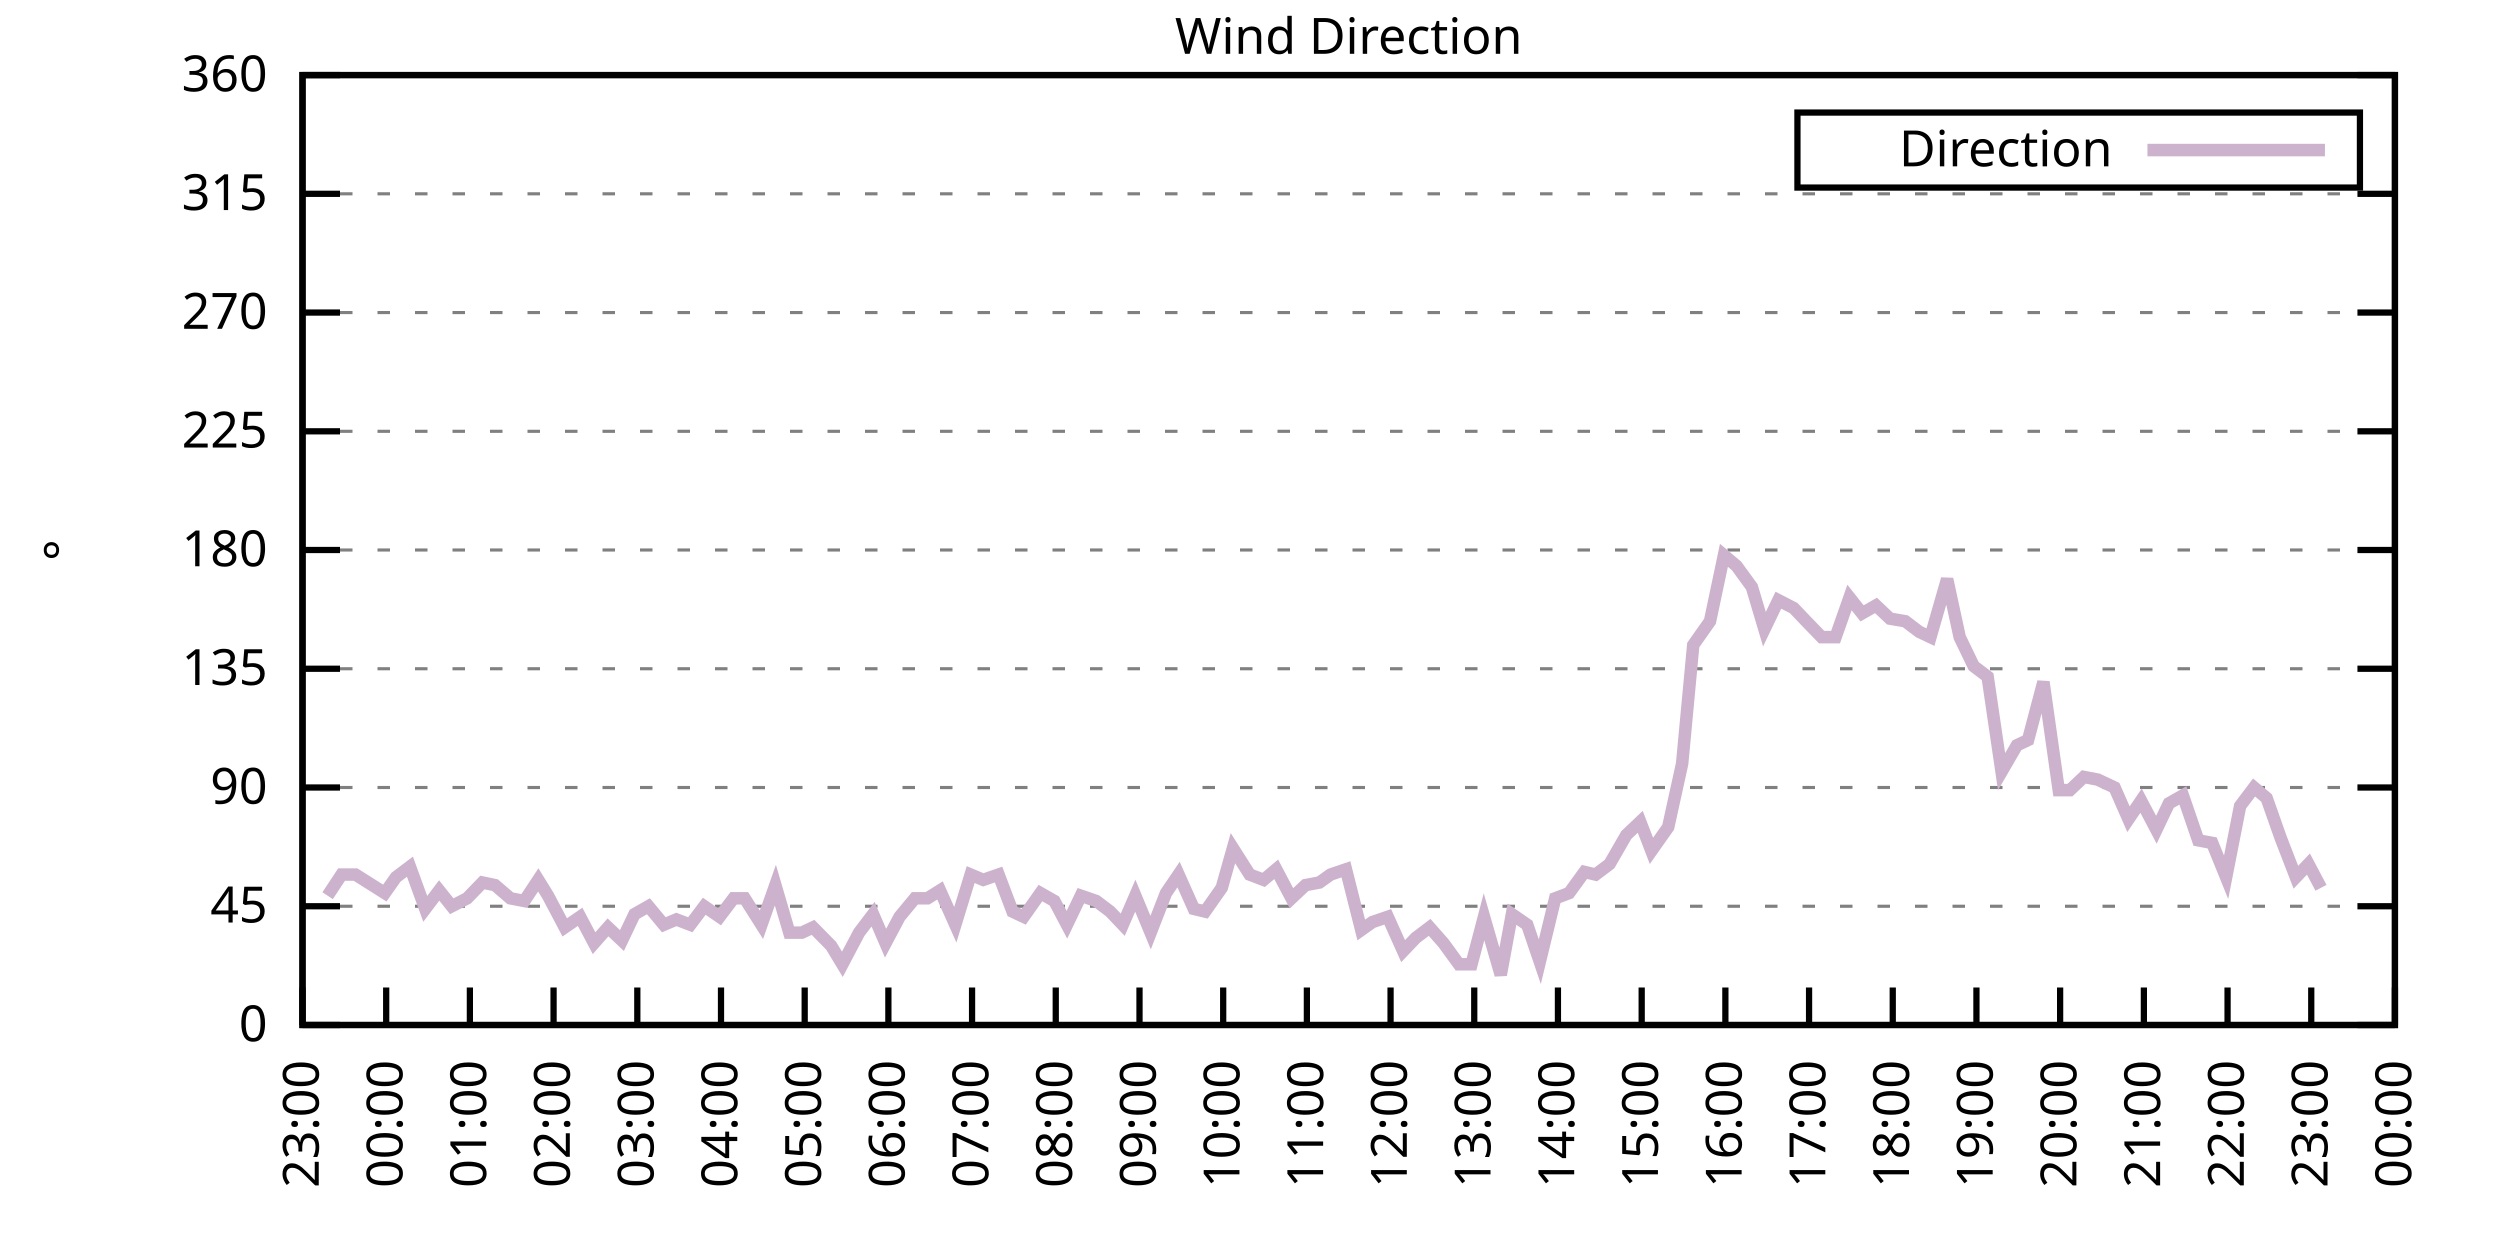
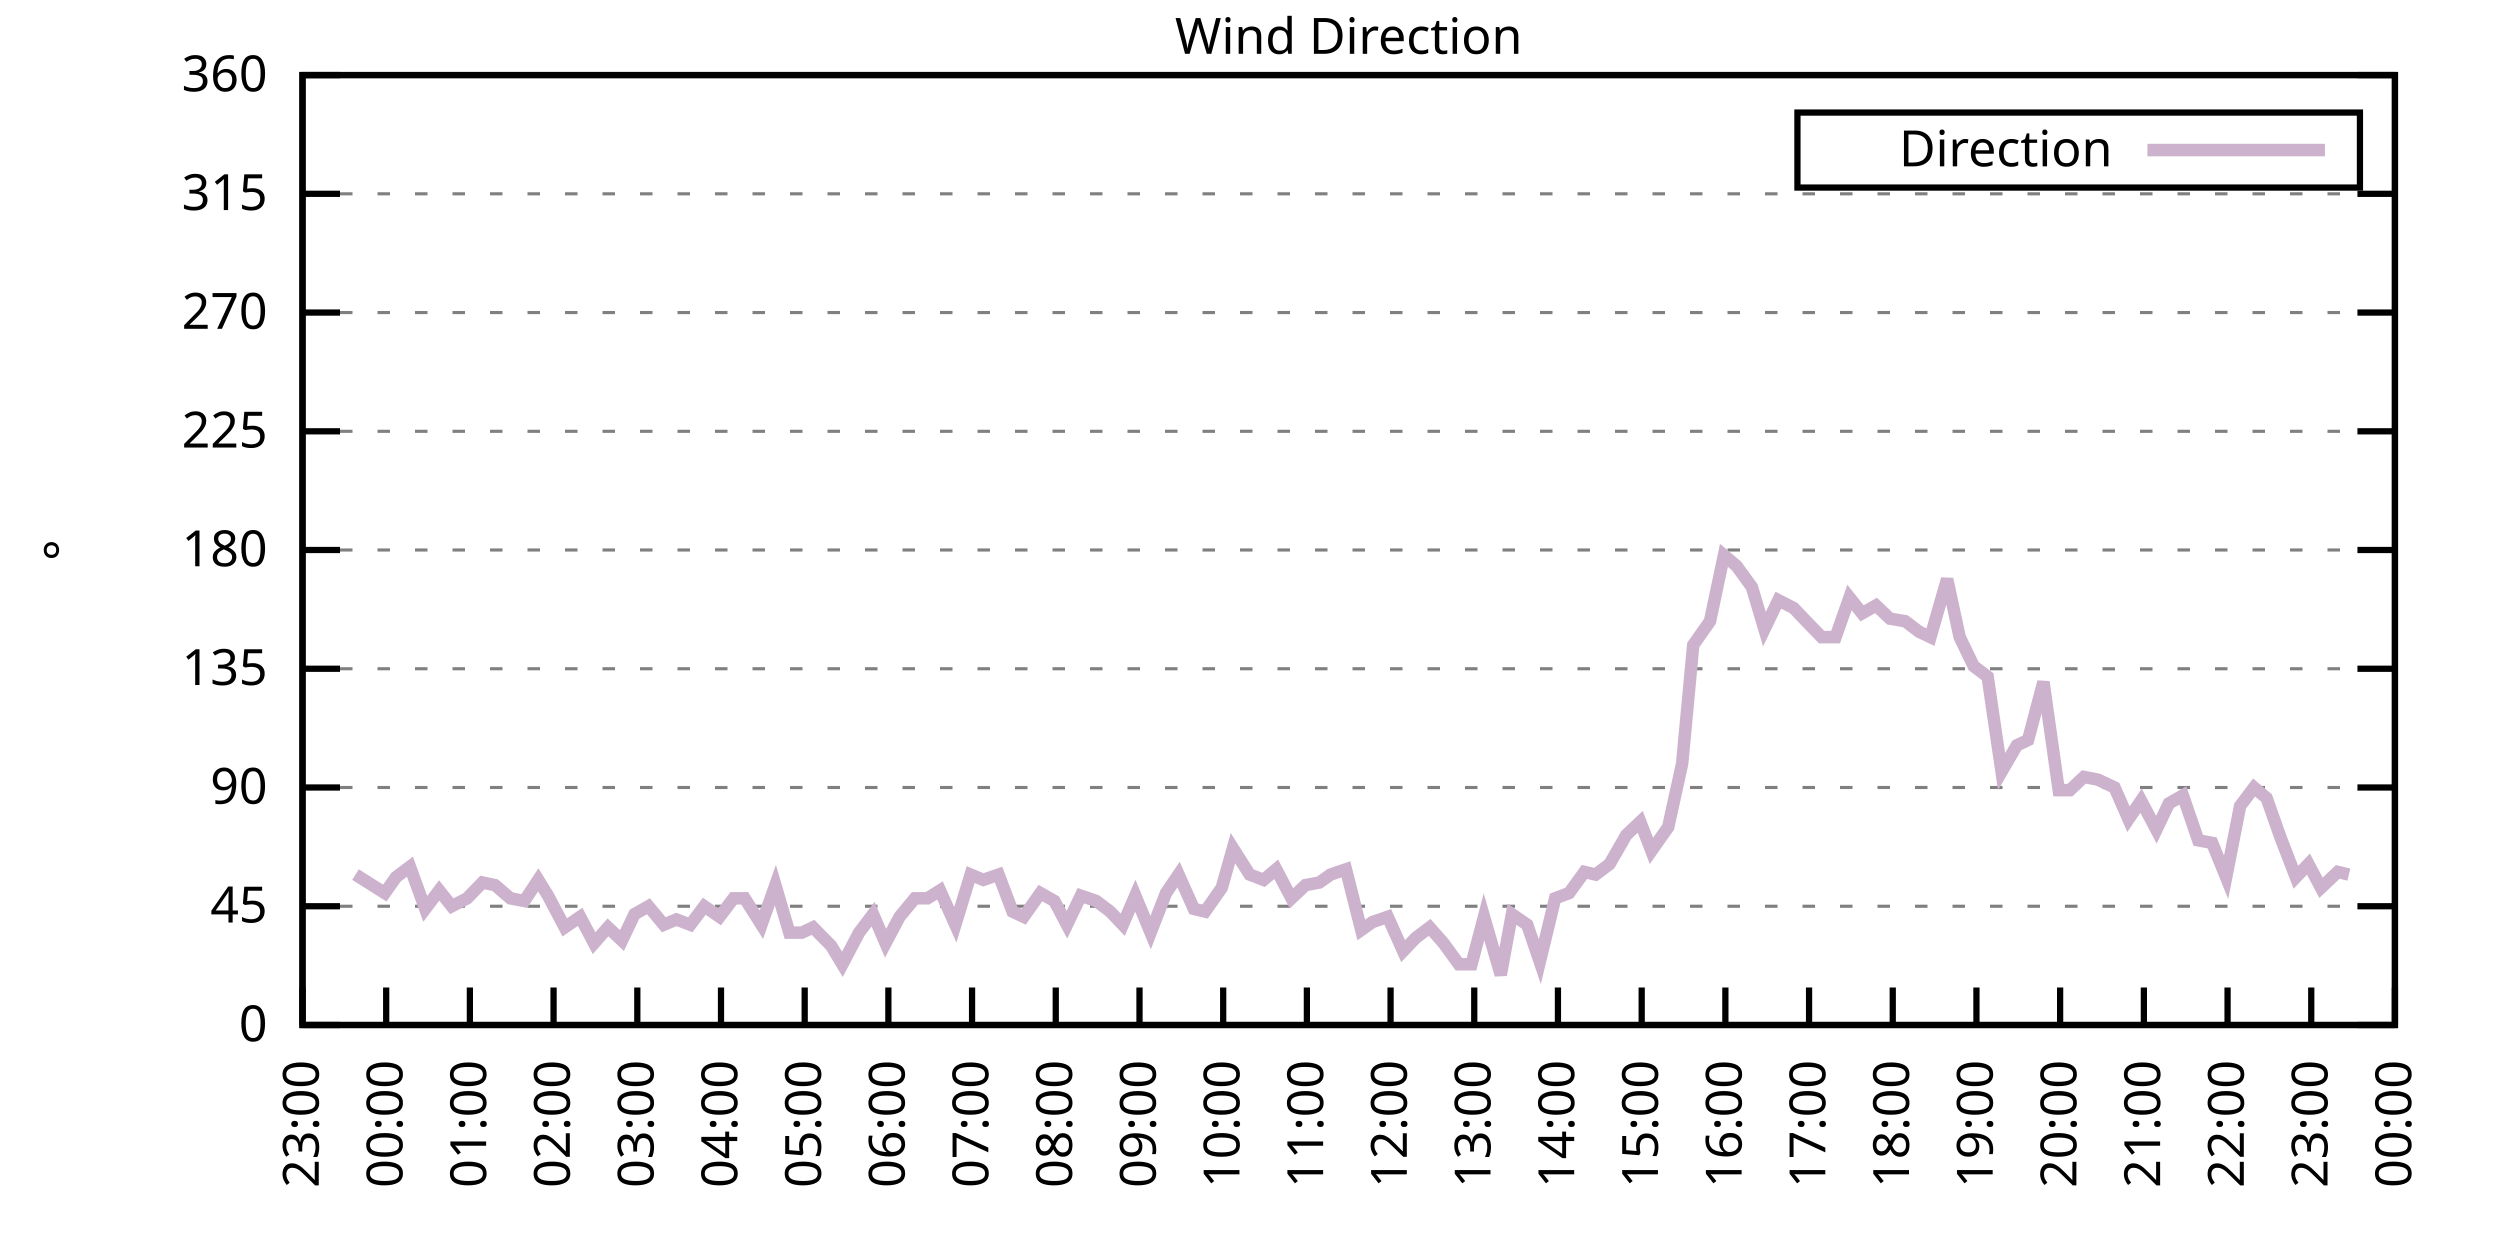
<svg xmlns="http://www.w3.org/2000/svg" xmlns:xlink="http://www.w3.org/1999/xlink" width="400" height="200" viewBox="0 0 400 200">
  <g id="gnuplot_canvas">
    <rect x="0" y="0" width="400" height="200" fill="none" />
    <defs>
      <circle id="gpDot" r="0.5" stroke-width="0.5" stroke="currentColor" />
      <path id="gpPt0" stroke-width="0.333" stroke="currentColor" d="M-1,0 h2 M0,-1 v2" />
      <path id="gpPt1" stroke-width="0.333" stroke="currentColor" d="M-1,-1 L1,1 M1,-1 L-1,1" />
      <path id="gpPt2" stroke-width="0.333" stroke="currentColor" d="M-1,0 L1,0 M0,-1 L0,1 M-1,-1 L1,1 M-1,1 L1,-1" />
      <rect id="gpPt3" stroke-width="0.333" stroke="currentColor" x="-1" y="-1" width="2" height="2" />
      <rect id="gpPt4" stroke-width="0.333" stroke="currentColor" fill="currentColor" x="-1" y="-1" width="2" height="2" />
      <circle id="gpPt5" stroke-width="0.333" stroke="currentColor" cx="0" cy="0" r="1" />
      <use xlink:href="#gpPt5" id="gpPt6" fill="currentColor" stroke="none" />
      <path id="gpPt7" stroke-width="0.333" stroke="currentColor" d="M0,-1.33 L-1.33,0.67 L1.33,0.67 z" />
      <use xlink:href="#gpPt7" id="gpPt8" fill="currentColor" stroke="none" />
      <use xlink:href="#gpPt7" id="gpPt9" stroke="currentColor" transform="rotate(180)" />
      <use xlink:href="#gpPt9" id="gpPt10" fill="currentColor" stroke="none" />
      <use xlink:href="#gpPt3" id="gpPt11" stroke="currentColor" transform="rotate(45)" />
      <use xlink:href="#gpPt11" id="gpPt12" fill="currentColor" stroke="none" />
      <path id="gpPt13" stroke-width="0.333" stroke="currentColor" d="M0,1.330 L1.265,0.411 L0.782,-1.067 L-0.782,-1.076 L-1.265,0.411 z" />
      <use xlink:href="#gpPt13" id="gpPt14" fill="currentColor" stroke="none" />
      <filter id="textbox" filterUnits="objectBoundingBox" x="0" y="0" height="1" width="1">
        <feFlood flood-color="white" flood-opacity="1" result="bgnd" />
        <feComposite in="SourceGraphic" in2="bgnd" operator="atop" />
      </filter>
      <filter id="greybox" filterUnits="objectBoundingBox" x="0" y="0" height="1" width="1">
        <feFlood flood-color="lightgrey" flood-opacity="1" result="grey" />
        <feComposite in="SourceGraphic" in2="grey" operator="atop" />
      </filter>
    </defs>
    <g fill="none" color="white" stroke="currentColor" stroke-width="1.00" stroke-linecap="butt" stroke-linejoin="miter">
</g>
    <g fill="none" color="black" stroke="currentColor" stroke-width="1.00" stroke-linecap="butt" stroke-linejoin="miter">
      <g stroke="none" shape-rendering="crispEdges">
        <polygon fill="rgb(255, 255, 255)" points="48.40,164.00 383.18,164.00 383.18,12.02 48.40,12.02 " />
      </g>
    </g>
    <g fill="none" color="black" stroke="currentColor" stroke-width="1.00" stroke-linecap="butt" stroke-linejoin="miter">
</g>
    <g fill="none" color="black" stroke="black" stroke-width="0.50" stroke-linecap="butt" stroke-linejoin="miter">
</g>
    <g fill="none" color="gray" stroke="currentColor" stroke-width="0.50" stroke-linecap="butt" stroke-linejoin="miter">
      <path stroke="gray" stroke-dasharray="2,4" class="gridline" d="M48.40,164.00 L383.19,164.00  " />
    </g>
    <g fill="none" color="gray" stroke="gray" stroke-width="1.00" stroke-linecap="butt" stroke-linejoin="miter">
</g>
    <g fill="none" color="black" stroke="currentColor" stroke-width="1.00" stroke-linecap="butt" stroke-linejoin="miter">
      <path stroke="black" d="M48.40,164.00 L54.40,164.00 M383.19,164.00 L377.19,164.00  " />
      <g transform="translate(42.80,166.60)" stroke="none" fill="black" font-family="Sans" font-size="8.00" text-anchor="end">
        <text>
          <tspan font-family="Sans"> 0</tspan>
        </text>
      </g>
    </g>
    <g fill="none" color="black" stroke="currentColor" stroke-width="1.00" stroke-linecap="butt" stroke-linejoin="miter">
</g>
    <g fill="none" color="black" stroke="black" stroke-width="0.50" stroke-linecap="butt" stroke-linejoin="miter">
</g>
    <g fill="none" color="gray" stroke="currentColor" stroke-width="0.50" stroke-linecap="butt" stroke-linejoin="miter">
      <path stroke="gray" stroke-dasharray="2,4" class="gridline" d="M48.40,145.00 L383.19,145.00  " />
    </g>
    <g fill="none" color="gray" stroke="gray" stroke-width="1.00" stroke-linecap="butt" stroke-linejoin="miter">
</g>
    <g fill="none" color="black" stroke="currentColor" stroke-width="1.00" stroke-linecap="butt" stroke-linejoin="miter">
      <path stroke="black" d="M48.40,145.00 L54.40,145.00 M383.19,145.00 L377.19,145.00  " />
      <g transform="translate(42.80,147.60)" stroke="none" fill="black" font-family="Sans" font-size="8.00" text-anchor="end">
        <text>
          <tspan font-family="Sans"> 45</tspan>
        </text>
      </g>
    </g>
    <g fill="none" color="black" stroke="currentColor" stroke-width="1.00" stroke-linecap="butt" stroke-linejoin="miter">
</g>
    <g fill="none" color="black" stroke="black" stroke-width="0.50" stroke-linecap="butt" stroke-linejoin="miter">
</g>
    <g fill="none" color="gray" stroke="currentColor" stroke-width="0.50" stroke-linecap="butt" stroke-linejoin="miter">
      <path stroke="gray" stroke-dasharray="2,4" class="gridline" d="M48.40,126.00 L383.19,126.00  " />
    </g>
    <g fill="none" color="gray" stroke="gray" stroke-width="1.00" stroke-linecap="butt" stroke-linejoin="miter">
</g>
    <g fill="none" color="black" stroke="currentColor" stroke-width="1.00" stroke-linecap="butt" stroke-linejoin="miter">
      <path stroke="black" d="M48.40,126.00 L54.40,126.00 M383.19,126.00 L377.19,126.00  " />
      <g transform="translate(42.80,128.60)" stroke="none" fill="black" font-family="Sans" font-size="8.00" text-anchor="end">
        <text>
          <tspan font-family="Sans"> 90</tspan>
        </text>
      </g>
    </g>
    <g fill="none" color="black" stroke="currentColor" stroke-width="1.00" stroke-linecap="butt" stroke-linejoin="miter">
</g>
    <g fill="none" color="black" stroke="black" stroke-width="0.50" stroke-linecap="butt" stroke-linejoin="miter">
</g>
    <g fill="none" color="gray" stroke="currentColor" stroke-width="0.50" stroke-linecap="butt" stroke-linejoin="miter">
      <path stroke="gray" stroke-dasharray="2,4" class="gridline" d="M48.40,107.00 L383.19,107.00  " />
    </g>
    <g fill="none" color="gray" stroke="gray" stroke-width="1.00" stroke-linecap="butt" stroke-linejoin="miter">
</g>
    <g fill="none" color="black" stroke="currentColor" stroke-width="1.00" stroke-linecap="butt" stroke-linejoin="miter">
      <path stroke="black" d="M48.40,107.00 L54.40,107.00 M383.19,107.00 L377.19,107.00  " />
      <g transform="translate(42.80,109.60)" stroke="none" fill="black" font-family="Sans" font-size="8.00" text-anchor="end">
        <text>
          <tspan font-family="Sans"> 135</tspan>
        </text>
      </g>
    </g>
    <g fill="none" color="black" stroke="currentColor" stroke-width="1.00" stroke-linecap="butt" stroke-linejoin="miter">
</g>
    <g fill="none" color="black" stroke="black" stroke-width="0.50" stroke-linecap="butt" stroke-linejoin="miter">
</g>
    <g fill="none" color="gray" stroke="currentColor" stroke-width="0.50" stroke-linecap="butt" stroke-linejoin="miter">
      <path stroke="gray" stroke-dasharray="2,4" class="gridline" d="M48.40,88.00 L383.19,88.00  " />
    </g>
    <g fill="none" color="gray" stroke="gray" stroke-width="1.00" stroke-linecap="butt" stroke-linejoin="miter">
</g>
    <g fill="none" color="black" stroke="currentColor" stroke-width="1.00" stroke-linecap="butt" stroke-linejoin="miter">
      <path stroke="black" d="M48.40,88.00 L54.40,88.00 M383.19,88.00 L377.19,88.00  " />
      <g transform="translate(42.80,90.60)" stroke="none" fill="black" font-family="Sans" font-size="8.00" text-anchor="end">
        <text>
          <tspan font-family="Sans"> 180</tspan>
        </text>
      </g>
    </g>
    <g fill="none" color="black" stroke="currentColor" stroke-width="1.00" stroke-linecap="butt" stroke-linejoin="miter">
</g>
    <g fill="none" color="black" stroke="black" stroke-width="0.50" stroke-linecap="butt" stroke-linejoin="miter">
</g>
    <g fill="none" color="gray" stroke="currentColor" stroke-width="0.50" stroke-linecap="butt" stroke-linejoin="miter">
      <path stroke="gray" stroke-dasharray="2,4" class="gridline" d="M48.40,69.01 L383.19,69.01  " />
    </g>
    <g fill="none" color="gray" stroke="gray" stroke-width="1.00" stroke-linecap="butt" stroke-linejoin="miter">
</g>
    <g fill="none" color="black" stroke="currentColor" stroke-width="1.00" stroke-linecap="butt" stroke-linejoin="miter">
      <path stroke="black" d="M48.40,69.01 L54.40,69.01 M383.19,69.01 L377.19,69.01  " />
      <g transform="translate(42.80,71.61)" stroke="none" fill="black" font-family="Sans" font-size="8.00" text-anchor="end">
        <text>
          <tspan font-family="Sans"> 225</tspan>
        </text>
      </g>
    </g>
    <g fill="none" color="black" stroke="currentColor" stroke-width="1.00" stroke-linecap="butt" stroke-linejoin="miter">
</g>
    <g fill="none" color="black" stroke="black" stroke-width="0.50" stroke-linecap="butt" stroke-linejoin="miter">
</g>
    <g fill="none" color="gray" stroke="currentColor" stroke-width="0.50" stroke-linecap="butt" stroke-linejoin="miter">
      <path stroke="gray" stroke-dasharray="2,4" class="gridline" d="M48.40,50.01 L383.19,50.01  " />
    </g>
    <g fill="none" color="gray" stroke="gray" stroke-width="1.00" stroke-linecap="butt" stroke-linejoin="miter">
</g>
    <g fill="none" color="black" stroke="currentColor" stroke-width="1.00" stroke-linecap="butt" stroke-linejoin="miter">
      <path stroke="black" d="M48.40,50.01 L54.40,50.01 M383.19,50.01 L377.19,50.01  " />
      <g transform="translate(42.80,52.61)" stroke="none" fill="black" font-family="Sans" font-size="8.00" text-anchor="end">
        <text>
          <tspan font-family="Sans"> 270</tspan>
        </text>
      </g>
    </g>
    <g fill="none" color="black" stroke="currentColor" stroke-width="1.00" stroke-linecap="butt" stroke-linejoin="miter">
</g>
    <g fill="none" color="black" stroke="black" stroke-width="0.50" stroke-linecap="butt" stroke-linejoin="miter">
</g>
    <g fill="none" color="gray" stroke="currentColor" stroke-width="0.50" stroke-linecap="butt" stroke-linejoin="miter">
      <path stroke="gray" stroke-dasharray="2,4" class="gridline" d="M48.40,31.01 L383.19,31.01  " />
    </g>
    <g fill="none" color="gray" stroke="gray" stroke-width="1.00" stroke-linecap="butt" stroke-linejoin="miter">
</g>
    <g fill="none" color="black" stroke="currentColor" stroke-width="1.00" stroke-linecap="butt" stroke-linejoin="miter">
      <path stroke="black" d="M48.40,31.01 L54.40,31.01 M383.19,31.01 L377.19,31.01  " />
      <g transform="translate(42.80,33.61)" stroke="none" fill="black" font-family="Sans" font-size="8.00" text-anchor="end">
        <text>
          <tspan font-family="Sans"> 315</tspan>
        </text>
      </g>
    </g>
    <g fill="none" color="black" stroke="currentColor" stroke-width="1.00" stroke-linecap="butt" stroke-linejoin="miter">
</g>
    <g fill="none" color="black" stroke="black" stroke-width="0.50" stroke-linecap="butt" stroke-linejoin="miter">
</g>
    <g fill="none" color="gray" stroke="currentColor" stroke-width="0.50" stroke-linecap="butt" stroke-linejoin="miter">
      <path stroke="gray" stroke-dasharray="2,4" class="gridline" d="M48.40,12.01 L383.19,12.01  " />
    </g>
    <g fill="none" color="gray" stroke="gray" stroke-width="1.00" stroke-linecap="butt" stroke-linejoin="miter">
</g>
    <g fill="none" color="black" stroke="currentColor" stroke-width="1.00" stroke-linecap="butt" stroke-linejoin="miter">
      <path stroke="black" d="M48.40,12.01 L54.40,12.01 M383.19,12.01 L377.19,12.01  " />
      <g transform="translate(42.80,14.61)" stroke="none" fill="black" font-family="Sans" font-size="8.00" text-anchor="end">
        <text>
          <tspan font-family="Sans"> 360</tspan>
        </text>
      </g>
    </g>
    <g fill="none" color="black" stroke="currentColor" stroke-width="1.00" stroke-linecap="butt" stroke-linejoin="miter">
      <path stroke="black" d="M48.40,164.00 L48.40,158.00  " />
      <g transform="translate(51.00,169.60) rotate(270.00)" stroke="none" fill="black" font-family="Sans" font-size="8.00" text-anchor="end">
        <text>
          <tspan font-family="Sans">23:00</tspan>
        </text>
      </g>
    </g>
    <g fill="none" color="black" stroke="currentColor" stroke-width="1.00" stroke-linecap="butt" stroke-linejoin="miter">
      <path stroke="black" d="M61.79,164.00 L61.79,158.00  " />
      <g transform="translate(64.39,169.60) rotate(270.00)" stroke="none" fill="black" font-family="Sans" font-size="8.00" text-anchor="end">
        <text>
          <tspan font-family="Sans">00:00</tspan>
        </text>
      </g>
    </g>
    <g fill="none" color="black" stroke="currentColor" stroke-width="1.00" stroke-linecap="butt" stroke-linejoin="miter">
      <path stroke="black" d="M75.18,164.00 L75.18,158.00  " />
      <g transform="translate(77.78,169.60) rotate(270.00)" stroke="none" fill="black" font-family="Sans" font-size="8.00" text-anchor="end">
        <text>
          <tspan font-family="Sans">01:00</tspan>
        </text>
      </g>
    </g>
    <g fill="none" color="black" stroke="currentColor" stroke-width="1.00" stroke-linecap="butt" stroke-linejoin="miter">
      <path stroke="black" d="M88.57,164.00 L88.57,158.00  " />
      <g transform="translate(91.17,169.60) rotate(270.00)" stroke="none" fill="black" font-family="Sans" font-size="8.00" text-anchor="end">
        <text>
          <tspan font-family="Sans">02:00</tspan>
        </text>
      </g>
    </g>
    <g fill="none" color="black" stroke="currentColor" stroke-width="1.00" stroke-linecap="butt" stroke-linejoin="miter">
      <path stroke="black" d="M101.97,164.00 L101.97,158.00  " />
      <g transform="translate(104.57,169.60) rotate(270.00)" stroke="none" fill="black" font-family="Sans" font-size="8.00" text-anchor="end">
        <text>
          <tspan font-family="Sans">03:00</tspan>
        </text>
      </g>
    </g>
    <g fill="none" color="black" stroke="currentColor" stroke-width="1.00" stroke-linecap="butt" stroke-linejoin="miter">
      <path stroke="black" d="M115.36,164.00 L115.36,158.00  " />
      <g transform="translate(117.96,169.60) rotate(270.00)" stroke="none" fill="black" font-family="Sans" font-size="8.00" text-anchor="end">
        <text>
          <tspan font-family="Sans">04:00</tspan>
        </text>
      </g>
    </g>
    <g fill="none" color="black" stroke="currentColor" stroke-width="1.00" stroke-linecap="butt" stroke-linejoin="miter">
      <path stroke="black" d="M128.75,164.00 L128.75,158.00  " />
      <g transform="translate(131.35,169.60) rotate(270.00)" stroke="none" fill="black" font-family="Sans" font-size="8.00" text-anchor="end">
        <text>
          <tspan font-family="Sans">05:00</tspan>
        </text>
      </g>
    </g>
    <g fill="none" color="black" stroke="currentColor" stroke-width="1.00" stroke-linecap="butt" stroke-linejoin="miter">
      <path stroke="black" d="M142.14,164.00 L142.14,158.00  " />
      <g transform="translate(144.74,169.60) rotate(270.00)" stroke="none" fill="black" font-family="Sans" font-size="8.00" text-anchor="end">
        <text>
          <tspan font-family="Sans">06:00</tspan>
        </text>
      </g>
    </g>
    <g fill="none" color="black" stroke="currentColor" stroke-width="1.00" stroke-linecap="butt" stroke-linejoin="miter">
      <path stroke="black" d="M155.53,164.00 L155.53,158.00  " />
      <g transform="translate(158.13,169.60) rotate(270.00)" stroke="none" fill="black" font-family="Sans" font-size="8.00" text-anchor="end">
        <text>
          <tspan font-family="Sans">07:00</tspan>
        </text>
      </g>
    </g>
    <g fill="none" color="black" stroke="currentColor" stroke-width="1.00" stroke-linecap="butt" stroke-linejoin="miter">
      <path stroke="black" d="M168.92,164.00 L168.92,158.00  " />
      <g transform="translate(171.52,169.60) rotate(270.00)" stroke="none" fill="black" font-family="Sans" font-size="8.00" text-anchor="end">
        <text>
          <tspan font-family="Sans">08:00</tspan>
        </text>
      </g>
    </g>
    <g fill="none" color="black" stroke="currentColor" stroke-width="1.00" stroke-linecap="butt" stroke-linejoin="miter">
      <path stroke="black" d="M182.32,164.00 L182.32,158.00  " />
      <g transform="translate(184.92,169.60) rotate(270.00)" stroke="none" fill="black" font-family="Sans" font-size="8.00" text-anchor="end">
        <text>
          <tspan font-family="Sans">09:00</tspan>
        </text>
      </g>
    </g>
    <g fill="none" color="black" stroke="currentColor" stroke-width="1.00" stroke-linecap="butt" stroke-linejoin="miter">
      <path stroke="black" d="M195.71,164.00 L195.71,158.00  " />
      <g transform="translate(198.31,169.60) rotate(270.00)" stroke="none" fill="black" font-family="Sans" font-size="8.00" text-anchor="end">
        <text>
          <tspan font-family="Sans">10:00</tspan>
        </text>
      </g>
    </g>
    <g fill="none" color="black" stroke="currentColor" stroke-width="1.00" stroke-linecap="butt" stroke-linejoin="miter">
      <path stroke="black" d="M209.10,164.00 L209.10,158.00  " />
      <g transform="translate(211.70,169.60) rotate(270.00)" stroke="none" fill="black" font-family="Sans" font-size="8.00" text-anchor="end">
        <text>
          <tspan font-family="Sans">11:00</tspan>
        </text>
      </g>
    </g>
    <g fill="none" color="black" stroke="currentColor" stroke-width="1.00" stroke-linecap="butt" stroke-linejoin="miter">
      <path stroke="black" d="M222.49,164.00 L222.49,158.00  " />
      <g transform="translate(225.09,169.60) rotate(270.00)" stroke="none" fill="black" font-family="Sans" font-size="8.00" text-anchor="end">
        <text>
          <tspan font-family="Sans">12:00</tspan>
        </text>
      </g>
    </g>
    <g fill="none" color="black" stroke="currentColor" stroke-width="1.00" stroke-linecap="butt" stroke-linejoin="miter">
      <path stroke="black" d="M235.88,164.00 L235.88,158.00  " />
      <g transform="translate(238.48,169.60) rotate(270.00)" stroke="none" fill="black" font-family="Sans" font-size="8.00" text-anchor="end">
        <text>
          <tspan font-family="Sans">13:00</tspan>
        </text>
      </g>
    </g>
    <g fill="none" color="black" stroke="currentColor" stroke-width="1.00" stroke-linecap="butt" stroke-linejoin="miter">
      <path stroke="black" d="M249.27,164.00 L249.27,158.00  " />
      <g transform="translate(251.87,169.60) rotate(270.00)" stroke="none" fill="black" font-family="Sans" font-size="8.00" text-anchor="end">
        <text>
          <tspan font-family="Sans">14:00</tspan>
        </text>
      </g>
    </g>
    <g fill="none" color="black" stroke="currentColor" stroke-width="1.00" stroke-linecap="butt" stroke-linejoin="miter">
      <path stroke="black" d="M262.67,164.00 L262.67,158.00  " />
      <g transform="translate(265.27,169.60) rotate(270.00)" stroke="none" fill="black" font-family="Sans" font-size="8.00" text-anchor="end">
        <text>
          <tspan font-family="Sans">15:00</tspan>
        </text>
      </g>
    </g>
    <g fill="none" color="black" stroke="currentColor" stroke-width="1.00" stroke-linecap="butt" stroke-linejoin="miter">
      <path stroke="black" d="M276.06,164.00 L276.06,158.00  " />
      <g transform="translate(278.66,169.60) rotate(270.00)" stroke="none" fill="black" font-family="Sans" font-size="8.00" text-anchor="end">
        <text>
          <tspan font-family="Sans">16:00</tspan>
        </text>
      </g>
    </g>
    <g fill="none" color="black" stroke="currentColor" stroke-width="1.00" stroke-linecap="butt" stroke-linejoin="miter">
      <path stroke="black" d="M289.45,164.00 L289.45,158.00  " />
      <g transform="translate(292.05,169.60) rotate(270.00)" stroke="none" fill="black" font-family="Sans" font-size="8.00" text-anchor="end">
        <text>
          <tspan font-family="Sans">17:00</tspan>
        </text>
      </g>
    </g>
    <g fill="none" color="black" stroke="currentColor" stroke-width="1.00" stroke-linecap="butt" stroke-linejoin="miter">
      <path stroke="black" d="M302.84,164.00 L302.84,158.00  " />
      <g transform="translate(305.44,169.60) rotate(270.00)" stroke="none" fill="black" font-family="Sans" font-size="8.00" text-anchor="end">
        <text>
          <tspan font-family="Sans">18:00</tspan>
        </text>
      </g>
    </g>
    <g fill="none" color="black" stroke="currentColor" stroke-width="1.00" stroke-linecap="butt" stroke-linejoin="miter">
      <path stroke="black" d="M316.23,164.00 L316.23,158.00  " />
      <g transform="translate(318.83,169.60) rotate(270.00)" stroke="none" fill="black" font-family="Sans" font-size="8.00" text-anchor="end">
        <text>
          <tspan font-family="Sans">19:00</tspan>
        </text>
      </g>
    </g>
    <g fill="none" color="black" stroke="currentColor" stroke-width="1.00" stroke-linecap="butt" stroke-linejoin="miter">
      <path stroke="black" d="M329.62,164.00 L329.62,158.00  " />
      <g transform="translate(332.22,169.60) rotate(270.00)" stroke="none" fill="black" font-family="Sans" font-size="8.00" text-anchor="end">
        <text>
          <tspan font-family="Sans">20:00</tspan>
        </text>
      </g>
    </g>
    <g fill="none" color="black" stroke="currentColor" stroke-width="1.00" stroke-linecap="butt" stroke-linejoin="miter">
      <path stroke="black" d="M343.02,164.00 L343.02,158.00  " />
      <g transform="translate(345.62,169.60) rotate(270.00)" stroke="none" fill="black" font-family="Sans" font-size="8.00" text-anchor="end">
        <text>
          <tspan font-family="Sans">21:00</tspan>
        </text>
      </g>
    </g>
    <g fill="none" color="black" stroke="currentColor" stroke-width="1.00" stroke-linecap="butt" stroke-linejoin="miter">
      <path stroke="black" d="M356.41,164.00 L356.41,158.00  " />
      <g transform="translate(359.01,169.60) rotate(270.00)" stroke="none" fill="black" font-family="Sans" font-size="8.00" text-anchor="end">
        <text>
          <tspan font-family="Sans">22:00</tspan>
        </text>
      </g>
    </g>
    <g fill="none" color="black" stroke="currentColor" stroke-width="1.00" stroke-linecap="butt" stroke-linejoin="miter">
      <path stroke="black" d="M369.80,164.00 L369.80,158.00  " />
      <g transform="translate(372.40,169.60) rotate(270.00)" stroke="none" fill="black" font-family="Sans" font-size="8.00" text-anchor="end">
        <text>
          <tspan font-family="Sans">23:00</tspan>
        </text>
      </g>
    </g>
    <g fill="none" color="black" stroke="currentColor" stroke-width="1.00" stroke-linecap="butt" stroke-linejoin="miter">
      <path stroke="black" d="M383.19,164.00 L383.19,158.00  " />
      <g transform="translate(385.79,169.60) rotate(270.00)" stroke="none" fill="black" font-family="Sans" font-size="8.00" text-anchor="end">
        <text>
          <tspan font-family="Sans">00:00</tspan>
        </text>
      </g>
    </g>
    <g fill="none" color="black" stroke="currentColor" stroke-width="1.00" stroke-linecap="butt" stroke-linejoin="miter">
</g>
    <g fill="none" color="black" stroke="currentColor" stroke-width="1.00" stroke-linecap="butt" stroke-linejoin="miter">
      <path stroke="black" d="M48.40,12.01 L48.40,164.00 L383.19,164.00 L383.19,12.01 L48.40,12.01 Z  " />
    </g>
    <g fill="none" color="black" stroke="currentColor" stroke-width="1.00" stroke-linecap="butt" stroke-linejoin="miter">
</g>
    <g fill="none" color="black" stroke="currentColor" stroke-width="1.00" stroke-linecap="butt" stroke-linejoin="miter">
      <path stroke="black" d="M287.59,30.01 L287.59,18.01 L377.59,18.01 L377.59,30.01 L287.59,30.01 Z  " />
    </g>
    <g id="Wind_direction_plot_1">
      <g fill="none" color="white" stroke="black" stroke-width="2.00" stroke-linecap="butt" stroke-linejoin="miter">
</g>
      <g fill="none" color="black" stroke="currentColor" stroke-width="2.00" stroke-linecap="butt" stroke-linejoin="miter">
        <g transform="translate(337.99,26.61)" stroke="none" fill="black" font-family="Sans" font-size="8.00" text-anchor="end">
          <text>
            <tspan font-family="Sans">Direction</tspan>
          </text>
        </g>
      </g>
      <g fill="none" color="black" stroke="currentColor" stroke-width="2.00" stroke-linecap="butt" stroke-linejoin="miter">
-         <path stroke="rgb(204, 178, 204)" d="M343.59,24.01 L371.99,24.01 M52.42,143.31 L54.65,139.93 L56.88,139.93 L58.89,141.20 L61.57,142.89 L63.35,140.36   L65.59,138.67 L68.04,145.42 L70.27,142.47 L72.28,145.00 L74.74,143.73 L77.19,141.20 L79.20,141.62 L81.66,143.73   L83.89,144.16 L86.12,140.78 L87.68,143.31 L90.36,148.38 L92.82,146.69 L95.05,150.91 L97.28,148.38 L99.51,150.49   L101.52,146.27 L103.75,145.00 L106.21,147.96 L108.22,147.11 L110.45,147.96 L112.68,145.00 L115.13,146.69 L117.37,143.73   L119.15,143.73 L121.83,147.96 L124.06,141.62 L126.29,149.22 L128.30,149.22 L130.09,148.38 L132.99,151.33 L134.78,154.29   L137.45,149.22 L139.69,146.27 L141.69,150.91 L143.93,146.69 L146.38,143.73 L148.39,143.73 L150.40,142.47 L152.85,147.96   L155.31,139.93 L157.32,140.78 L159.77,139.93 L162.01,145.85 L163.79,146.69 L166.47,142.89 L168.70,144.16 L170.71,147.96   L172.94,143.31 L175.40,144.16 L177.63,145.85 L179.64,147.96 L181.65,143.31 L184.10,149.22 L186.56,142.89 L188.57,139.93   L191.02,145.42 L192.81,145.85 L195.48,142.05 L197.27,135.71 L199.95,139.93 L202.18,140.78 L204.19,139.09 L206.64,143.73   L208.88,141.62 L211.11,141.20 L212.89,139.93 L215.35,139.09 L217.80,148.80 L219.59,147.53 L222.04,146.69 L224.50,152.18   L226.51,150.07 L228.74,148.38 L230.97,150.91 L233.43,154.29 L235.44,154.29 L237.44,146.69 L240.12,155.98 L241.91,146.27   L244.36,147.96 L246.37,153.87 L248.83,143.73 L251.06,142.89 L253.51,139.51 L255.30,139.93 L257.53,138.25 L260.21,133.60   L262.44,131.49 L264.23,136.14 L266.91,132.34 L269.14,122.20 L270.92,103.20 L273.60,99.40 L275.83,88.85 L277.84,90.54   L280.30,93.92 L282.31,100.67 L284.54,96.03 L286.99,97.29 L289.00,99.40 L291.46,101.94 L293.69,101.94 L295.92,95.60   L297.93,98.14 L300.16,96.87 L302.39,98.98 L304.85,99.40 L307.08,101.09 L308.87,101.94 L311.54,92.65 L313.55,101.94   L315.79,106.58 L318.02,108.27 L320.25,123.47 L322.70,119.25 L324.49,118.40 L326.95,109.11 L329.40,126.42 L331.19,126.42   L333.42,124.31 L335.65,124.74 L338.33,126.00 L340.56,131.07 L342.57,128.11 L345.02,132.76 L347.03,128.54 L349.26,127.27   L351.72,134.45 L353.95,134.87 L356.18,140.36 L358.42,128.96 L360.65,126.00 L362.66,127.69 L364.89,134.02 L367.34,140.36   L369.35,138.25 L371.36,142.05  " />
+         <path stroke="rgb(204, 178, 204)" d="M343.59,24.01 L371.99,24.01 M56.88,139.93 L58.89,141.20 L61.57,142.89 L63.35,140.36 L65.59,138.67 L68.04,145.42   L70.27,142.47 L72.28,145.00 L74.74,143.73 L77.19,141.20 L79.20,141.62 L81.66,143.73 L83.89,144.16 L86.12,140.78   L87.68,143.31 L90.36,148.38 L92.82,146.69 L95.05,150.91 L97.28,148.38 L99.51,150.49 L101.52,146.27 L103.75,145.00   L106.21,147.96 L108.22,147.11 L110.45,147.96 L112.68,145.00 L115.13,146.69 L117.37,143.73 L119.15,143.73 L121.83,147.96   L124.06,141.62 L126.29,149.22 L128.30,149.22 L130.09,148.38 L132.99,151.33 L134.78,154.29 L137.45,149.22 L139.69,146.27   L141.69,150.91 L143.93,146.69 L146.38,143.73 L148.39,143.73 L150.40,142.47 L152.85,147.96 L155.31,139.93 L157.32,140.78   L159.77,139.93 L162.01,145.85 L163.79,146.69 L166.47,142.89 L168.70,144.16 L170.71,147.96 L172.94,143.31 L175.40,144.16   L177.63,145.85 L179.64,147.96 L181.65,143.31 L184.10,149.22 L186.56,142.89 L188.57,139.93 L191.02,145.42 L192.81,145.85   L195.48,142.05 L197.27,135.71 L199.95,139.93 L202.18,140.78 L204.19,139.09 L206.64,143.73 L208.88,141.62 L211.11,141.20   L212.89,139.93 L215.35,139.09 L217.80,148.80 L219.59,147.53 L222.04,146.69 L224.50,152.18 L226.51,150.07 L228.74,148.38   L230.97,150.91 L233.43,154.29 L235.44,154.29 L237.44,146.69 L240.12,155.98 L241.91,146.27 L244.36,147.96 L246.37,153.87   L248.83,143.73 L251.06,142.89 L253.51,139.51 L255.30,139.93 L257.53,138.25 L260.21,133.60 L262.44,131.49 L264.23,136.14   L266.91,132.34 L269.14,122.20 L270.92,103.20 L273.60,99.40 L275.83,88.85 L277.84,90.54 L280.30,93.92 L282.31,100.67   L284.54,96.03 L286.99,97.29 L289.00,99.40 L291.46,101.94 L293.69,101.94 L295.92,95.60 L297.93,98.14 L300.16,96.87   L302.39,98.98 L304.85,99.40 L307.08,101.09 L308.87,101.94 L311.54,92.65 L313.55,101.94 L315.79,106.58 L318.02,108.27   L320.25,123.47 L322.70,119.25 L324.49,118.40 L326.95,109.11 L329.40,126.42 L331.19,126.42 L333.42,124.31 L335.65,124.74   L338.33,126.00 L340.56,131.07 L342.57,128.11 L345.02,132.76 L347.03,128.54 L349.26,127.27 L351.72,134.45 L353.95,134.87   L356.18,140.36 L358.42,128.96 L360.65,126.00 L362.66,127.69 L364.89,134.02 L367.34,140.36 L369.35,138.25 L371.36,142.05   L374.04,139.51 L375.82,139.93  " />
      </g>
    </g>
    <g fill="none" color="black" stroke="currentColor" stroke-width="2.00" stroke-linecap="butt" stroke-linejoin="miter">
</g>
    <g fill="none" color="black" stroke="black" stroke-width="1.00" stroke-linecap="butt" stroke-linejoin="miter">
</g>
    <g fill="none" color="black" stroke="currentColor" stroke-width="1.00" stroke-linecap="butt" stroke-linejoin="miter">
      <path stroke="black" d="M48.40,12.01 L48.40,164.00 L383.19,164.00 L383.19,12.01 L48.40,12.01 Z  " />
      <g transform="translate(12.80,88.01) rotate(270.00)" stroke="none" fill="black" font-family="Sans" font-size="8.00" text-anchor="middle">
        <text>
          <tspan font-family="Sans">°</tspan>
        </text>
      </g>
    </g>
    <g fill="none" color="black" stroke="currentColor" stroke-width="1.00" stroke-linecap="butt" stroke-linejoin="miter">
</g>
    <g fill="none" color="black" stroke="currentColor" stroke-width="1.00" stroke-linecap="butt" stroke-linejoin="miter">
      <g transform="translate(215.79,8.61)" stroke="none" fill="black" font-family="Sans" font-size="8.00" text-anchor="middle">
        <text>
          <tspan font-family="Sans">Wind Direction</tspan>
        </text>
      </g>
    </g>
    <g fill="none" color="black" stroke="currentColor" stroke-width="1.00" stroke-linecap="butt" stroke-linejoin="miter">
</g>
  </g>
</svg>
